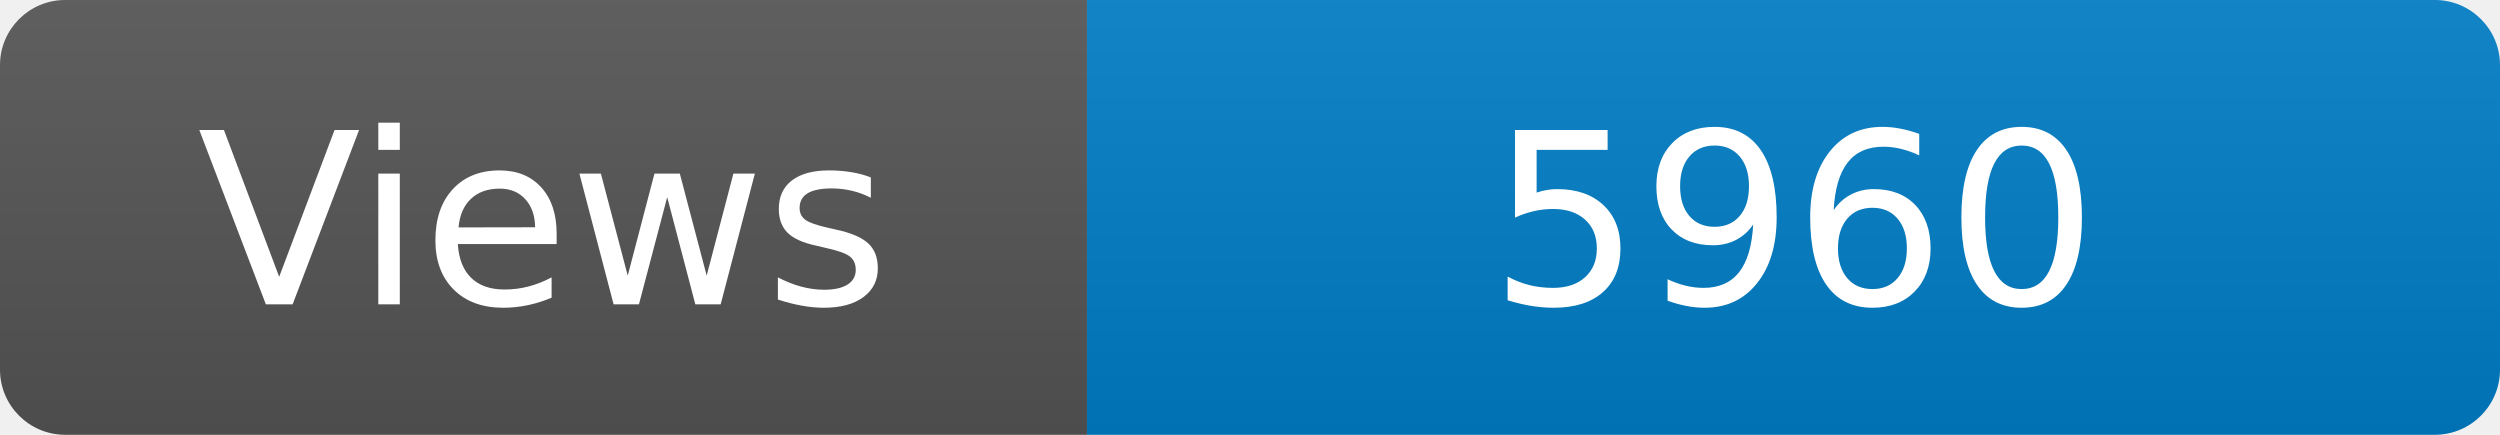
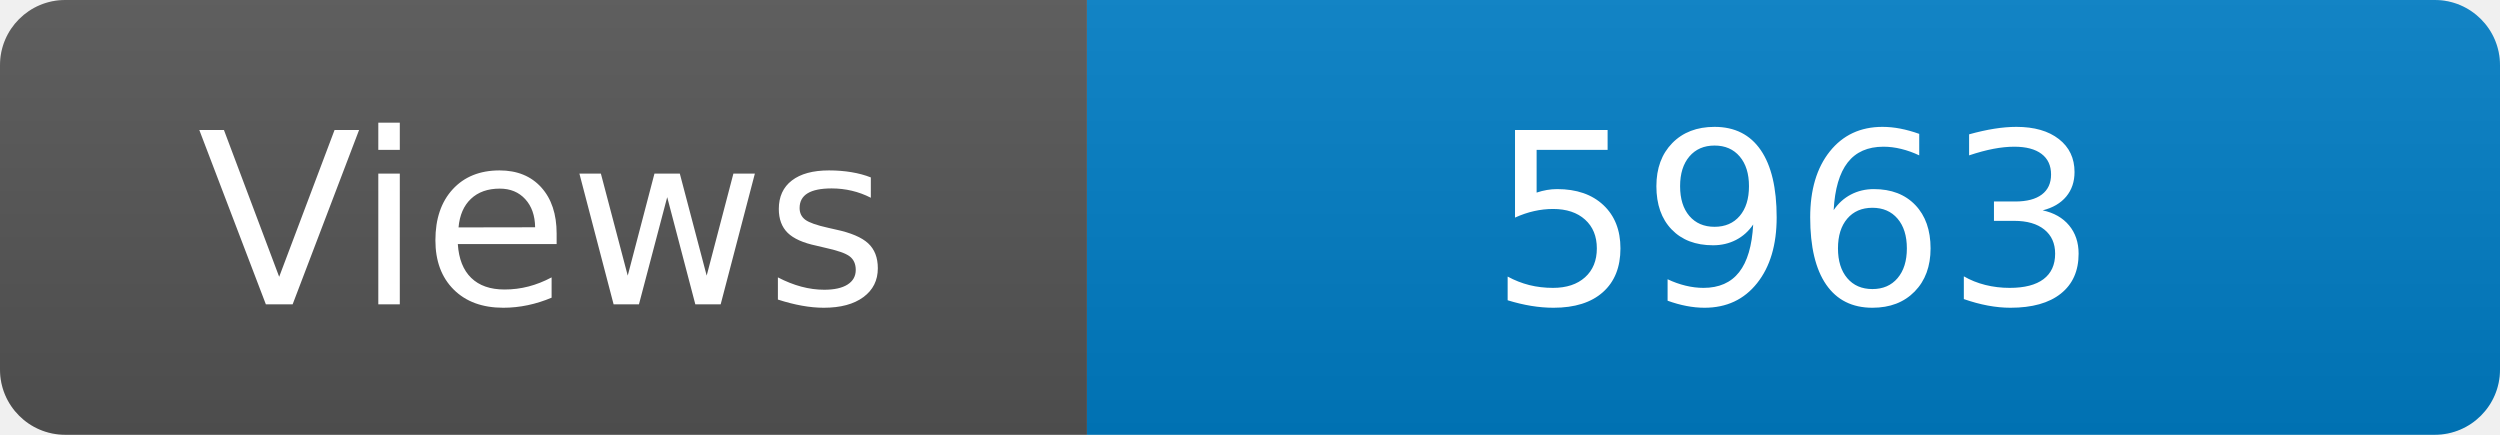
<svg xmlns="http://www.w3.org/2000/svg" width="115" height="20" role="img" aria-label="Maintained?: yes">
  <linearGradient id="s" x2="0" y2="100%">
    <stop offset="0" stop-color="#bbb" stop-opacity=".1" />
    <stop offset="1" stop-opacity=".1" />
  </linearGradient>
  <clipPath id="r">
    <rect width="115" height="20" rx="3" fill="#fff" />
  </clipPath>
  <g clip-path="url(#r)">
    <rect width="50" height="20" fill="#555" />
    <rect x="50" width="160" height="20" fill="#007ec6" />
    <rect width="115" height="20" fill="url(#s)" />
  </g>
  <g fill="#fff" text-anchor="middle" font-family="Verdana,Geneva,DejaVu Sans,sans-serif" font-size="110">
    <text x="250" y="140" transform="scale(.1)" fill="#fff">Views</text>
-     <text x="825" y="140" transform="scale(.1)" fill="#fff">5960</text>
+     <text x="825" y="140" transform="scale(.1)" fill="#fff">5963</text>
  </g>
</svg>
